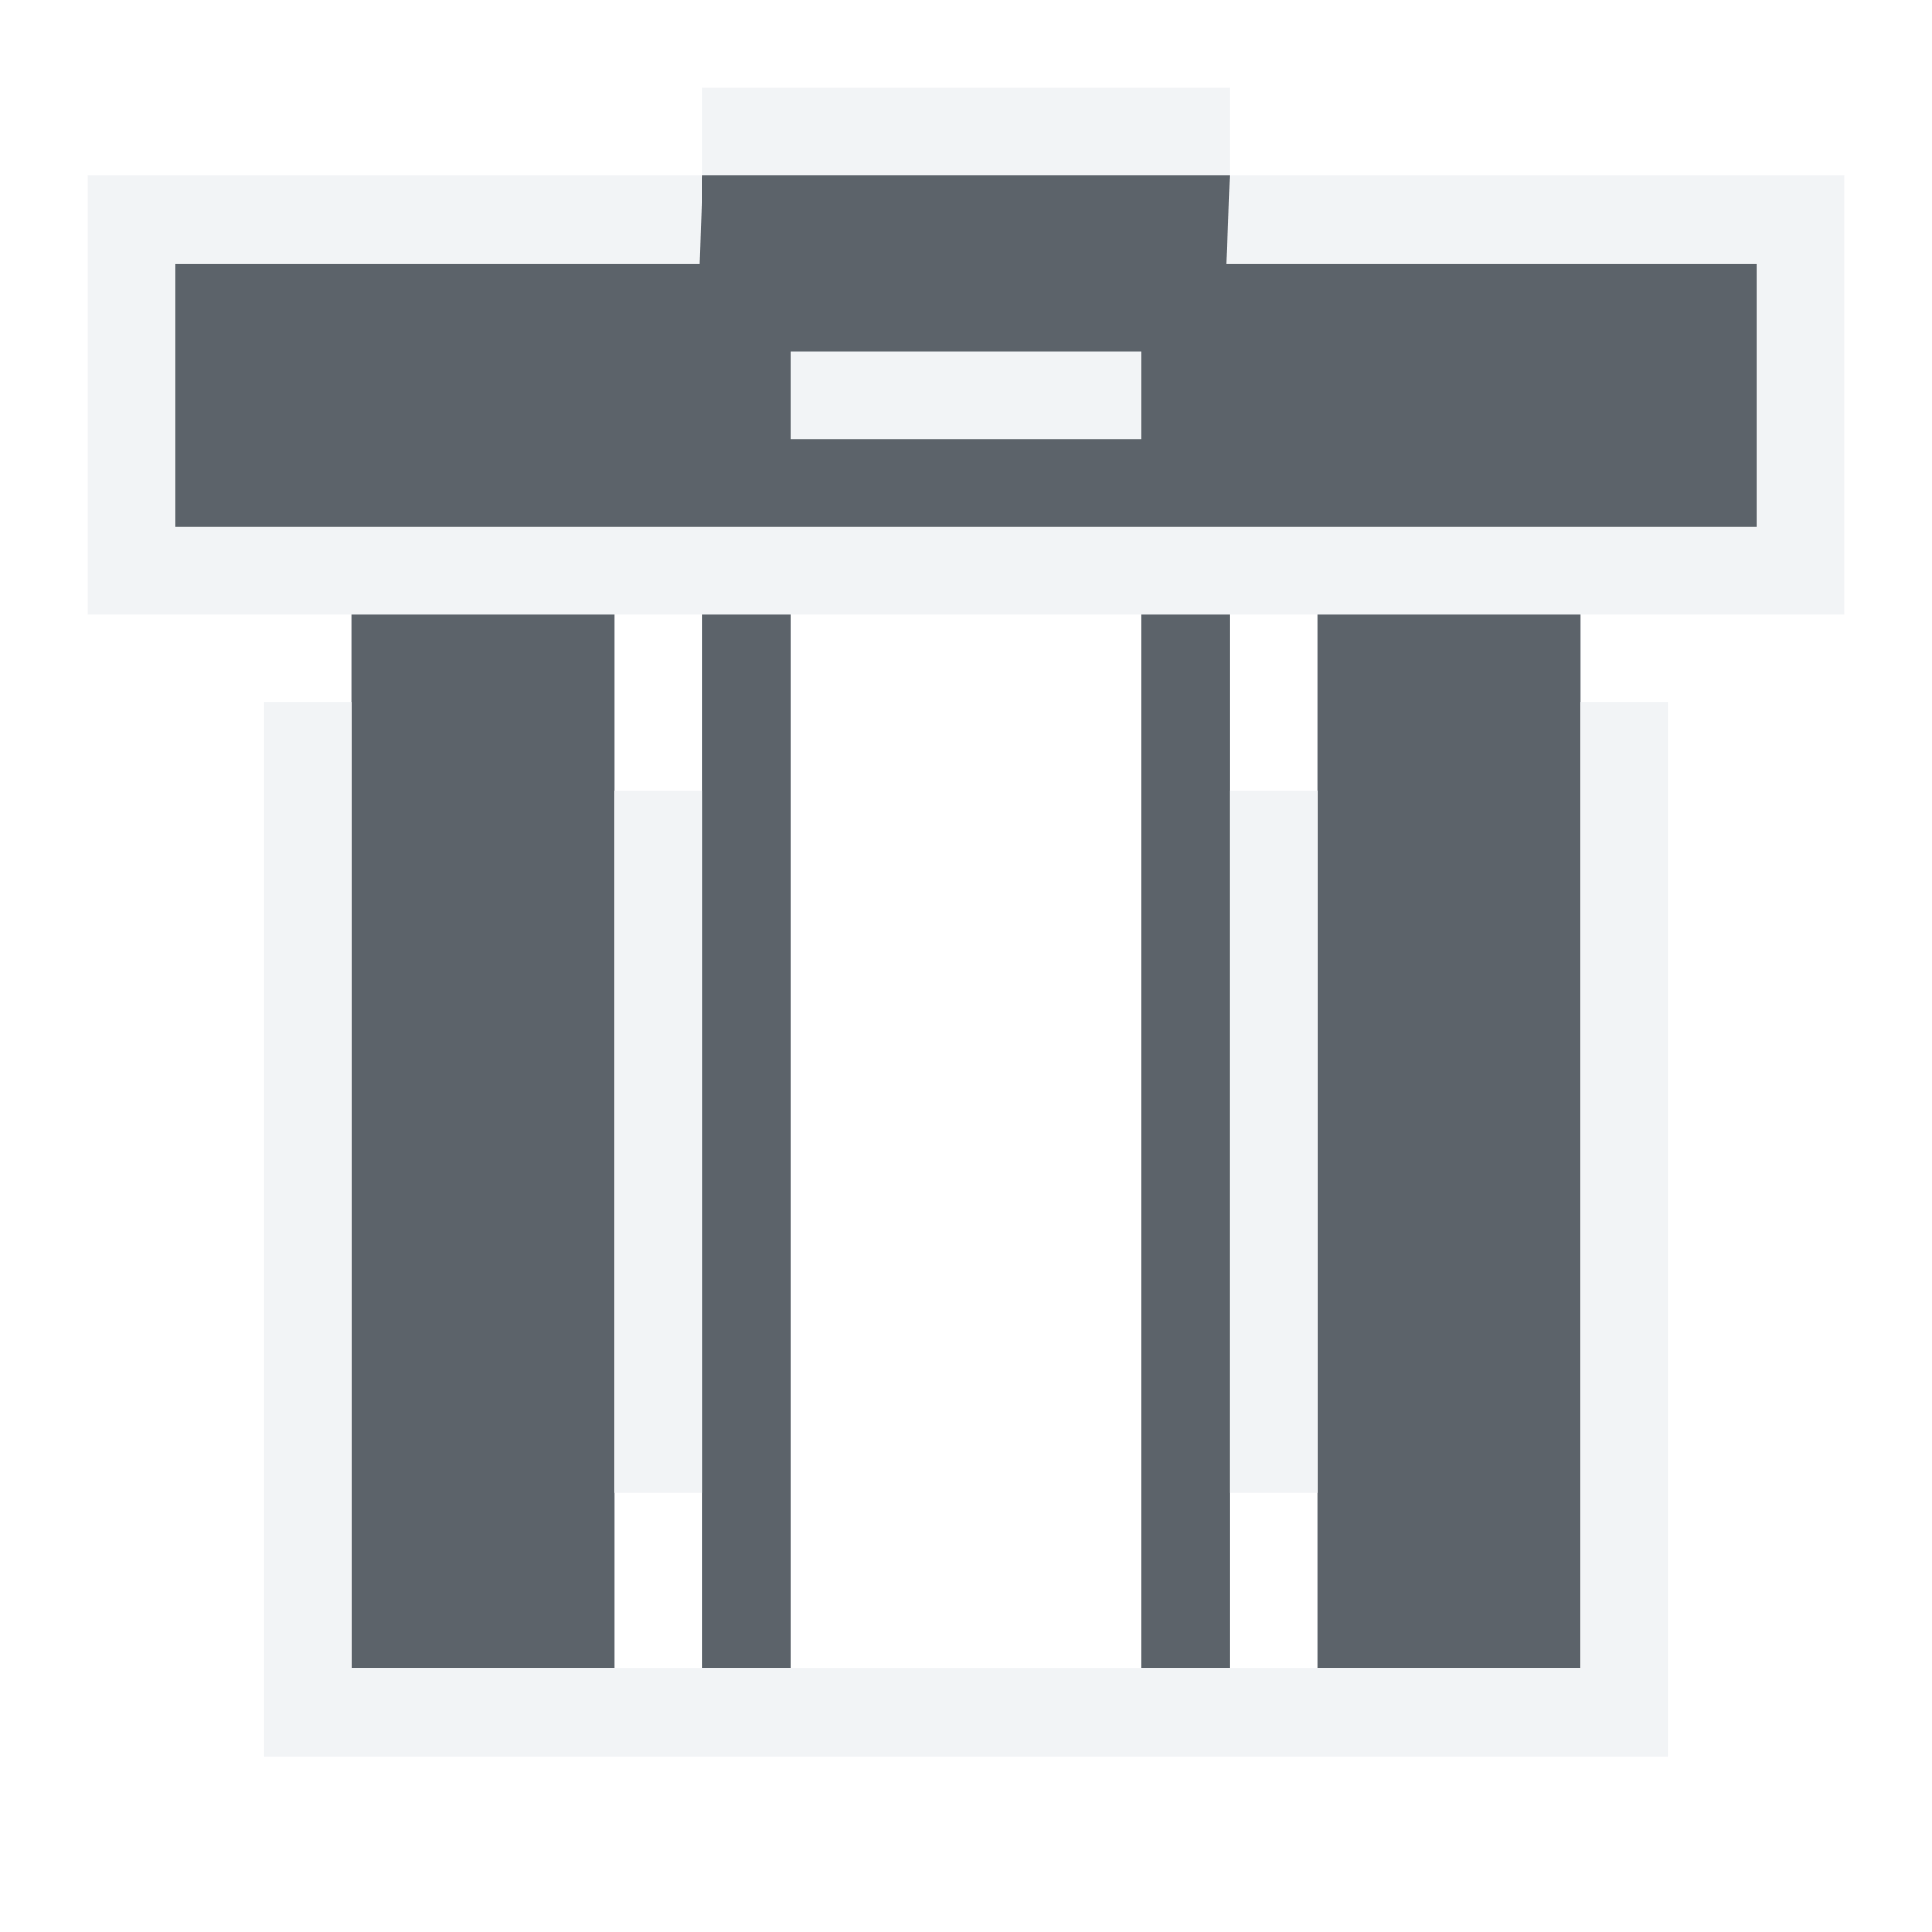
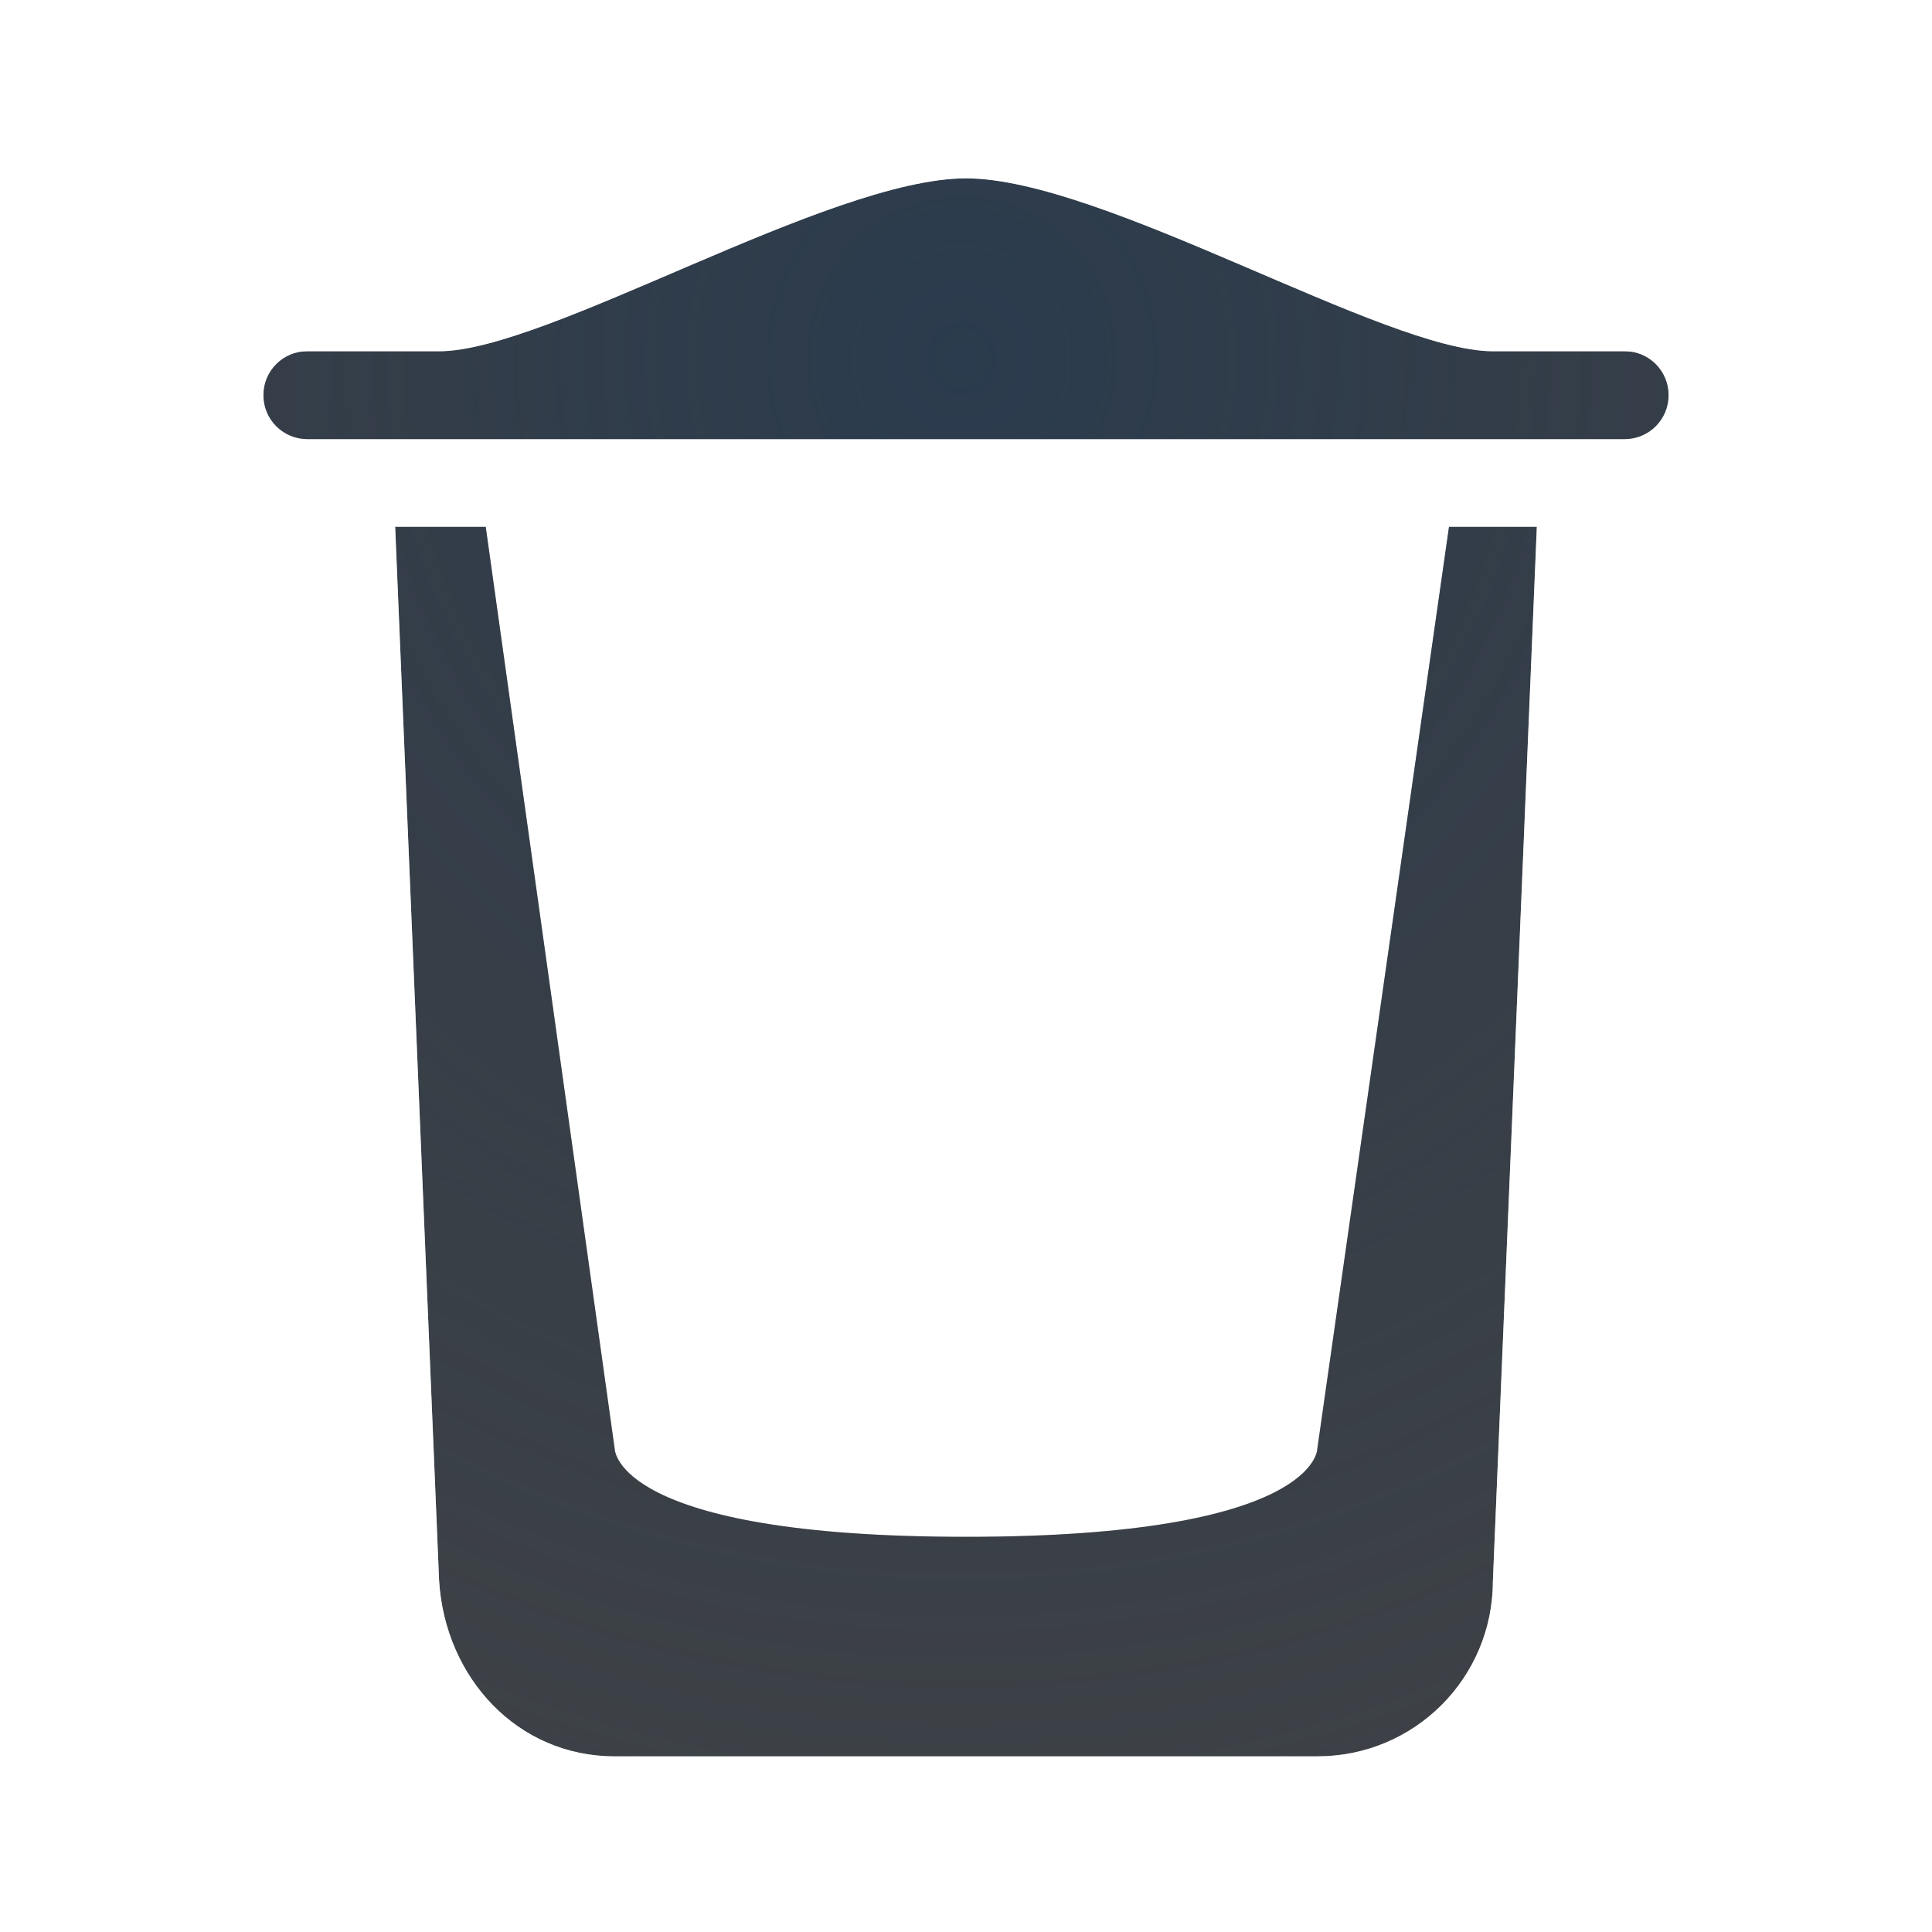
- <svg xmlns="http://www.w3.org/2000/svg" version="1.1" width="22" height="22" viewBox="0 0 22 22" id="svg2">
-   <defs id="defs8" />
-   <path style="color:#000000;fill:#f1f3f5;fill-opacity:0.903;fill-rule:nonzero;stroke:none;stroke-width:2;marker:none;visibility:visible;display:inline;overflow:visible;enable-background:accumulate" d="M 8,1 8,2 14,2 14,1 8,1 z M 14,2 13.969,3 20,3 20,6 2,6 2,3 7.969,3 8,2 1,2 l 0,5 3,0 3,0 1,0 1,0 4,0 1,0 1,0 3,0 3,0 0,-5 -7,0 z M 9,4 9,5 13,5 13,4 9,4 z" id="rect2983" />
-   <path id="path2988" d="M 8,2 7.969,3 2,3 2,6 20,6 20,3 13.969,3 14,2 z m 1,2 4,0 0,1 -4,0 z M 4,7 4,19 7,19 7,7 z M 8,7 8,19 9,19 9,7 z m 5,0 0,12 1,0 0,-12 z m 2,0 0,12 3,0 0,-12 z" style="fill:#27303a;fill-opacity:0.753" />
-   <path style="color:#000000;fill:#f1f3f5;fill-opacity:0.903;fill-rule:nonzero;stroke:none;stroke-width:2;marker:none;visibility:visible;display:inline;overflow:visible;enable-background:accumulate" d="m 3,8 0,11 0,1 16,0 0,-1 0,-11 -1,0 0,11 -2,0 -1,0 -1,0 L 8,19 7,19 6,19 4,19 4,8 3,8 z m 4,1 0,8 1,0 0,-8 -1,0 z m 7,0 0,8 1,0 0,-8 -1,0 z" id="rect2991" />
+ <svg xmlns="http://www.w3.org/2000/svg" width="22" height="22" version="1.1">
+   <defs>
+     <radialGradient id="a" cx="-9408.7" cy="5039.5" r="9" gradientTransform="matrix(2.2199,4.9243e-5,5.1335e-5,-2.3142,20897,11667)" gradientUnits="userSpaceOnUse">
+       <stop stop-color="#213851" stop-opacity=".906" offset="0" />
+       <stop stop-color="#27303a" stop-opacity="0" offset="1" />
+     </radialGradient>
+     <radialGradient id="b" cx="9.162" cy="1.397" r="7" fx="9.162" fy="1.397" gradientTransform="matrix(2.404e-8,2.9753,-2.8539,2.3059e-8,15.008,-23.089)" gradientUnits="userSpaceOnUse">
+       <stop stop-color="#ffffff" stop-opacity=".749" offset="0" />
+       <stop stop-color="#ffffff" stop-opacity=".605" offset="1" />
+     </radialGradient>
+   </defs>
+   <path d="m11 2.031c-1.567 0.002-4.77 1.969-6 1.969h-1.5c-0.277 0-0.5 0.223-0.5 0.5s0.223 0.5 0.5 0.5h15c0.277 0 0.5-0.223 0.5-0.5s-0.223-0.5-0.5-0.5h-1.5c-1.23 0-4.433-1.967-6-1.969zm-6.5 3.969 0.5 12c0.069 1.106 0.892 2 2 2h8c1.108 0 2-0.892 2-2l0.5-12h-1l-1.5 10.5s0 1-4 1-4-1-4-1l-1.469-10.5z" color="#bebebe" fill="#090d11" fill-opacity=".766" style="paint-order:normal" />
+   <path d="m11 2.031c-1.567 0.002-4.77 1.969-6 1.969h-1.5c-0.277 0-0.5 0.223-0.5 0.5s0.223 0.5 0.5 0.5h15c0.277 0 0.5-0.223 0.5-0.5s-0.223-0.5-0.5-0.5h-1.5c-1.23 0-4.433-1.967-6-1.969zm-6.5 3.969 0.5 12c0.069 1.106 0.892 2 2 2h8c1.108 0 2-0.892 2-2l0.5-12h-1l-1.5 10.5s0 1-4 1-4-1-4-1l-1.469-10.5z" color="#bebebe" fill="url(#a)" fill-opacity=".753" style="paint-order:normal" />
+   <path d="m10.998 0.531c-2.062 0-5.233 2.844-7 2.844-1.526 0-1.998 0.454-1.998 1.125 0.208-0.361 0.664-0.5 1.5-0.5h1.5c1.23 0 4.433-1.967 6-1.969zm2e-3 1.5c1.567 0.002 4.77 1.969 6 1.969h1.5c0.836 0 1.292 0.139 1.5 0.5 0-0.671-0.472-1.125-1.998-1.125-1.767 0-4.938-2.844-7-2.844zm-7 3.969c-6e-7 0.021 6.539e-4 0.042 0.002 0.062v12c-4.69e-5 1.569 1.352 2.938 2.998 2.938h8c1.638 0 2.987-1.345 2.998-2.981v-11.957c0.001-0.021 2e-3 -0.042 2e-3 -0.062h-0.5l-0.5 12c0 1.108-0.892 2-2 2h-8c-1.108 0-1.931-0.894-2-2l-0.5-12zm13.998 12.02v0.043l2e-3 -0.062c0 0.007-0.002 0.013-2e-3 0.02z" color="#bebebe" color-rendering="auto" dominant-baseline="auto" fill="url(#b)" fill-opacity=".999" image-rendering="auto" shape-rendering="auto" solid-color="#000000" style="font-feature-settings:normal;font-variant-alternates:normal;font-variant-caps:normal;font-variant-ligatures:normal;font-variant-numeric:normal;font-variant-position:normal;isolation:auto;mix-blend-mode:normal;paint-order:normal;shape-padding:0;text-decoration-color:#000000;text-decoration-line:none;text-decoration-style:solid;text-indent:0;text-orientation:mixed;text-transform:none;white-space:normal" />
</svg>
